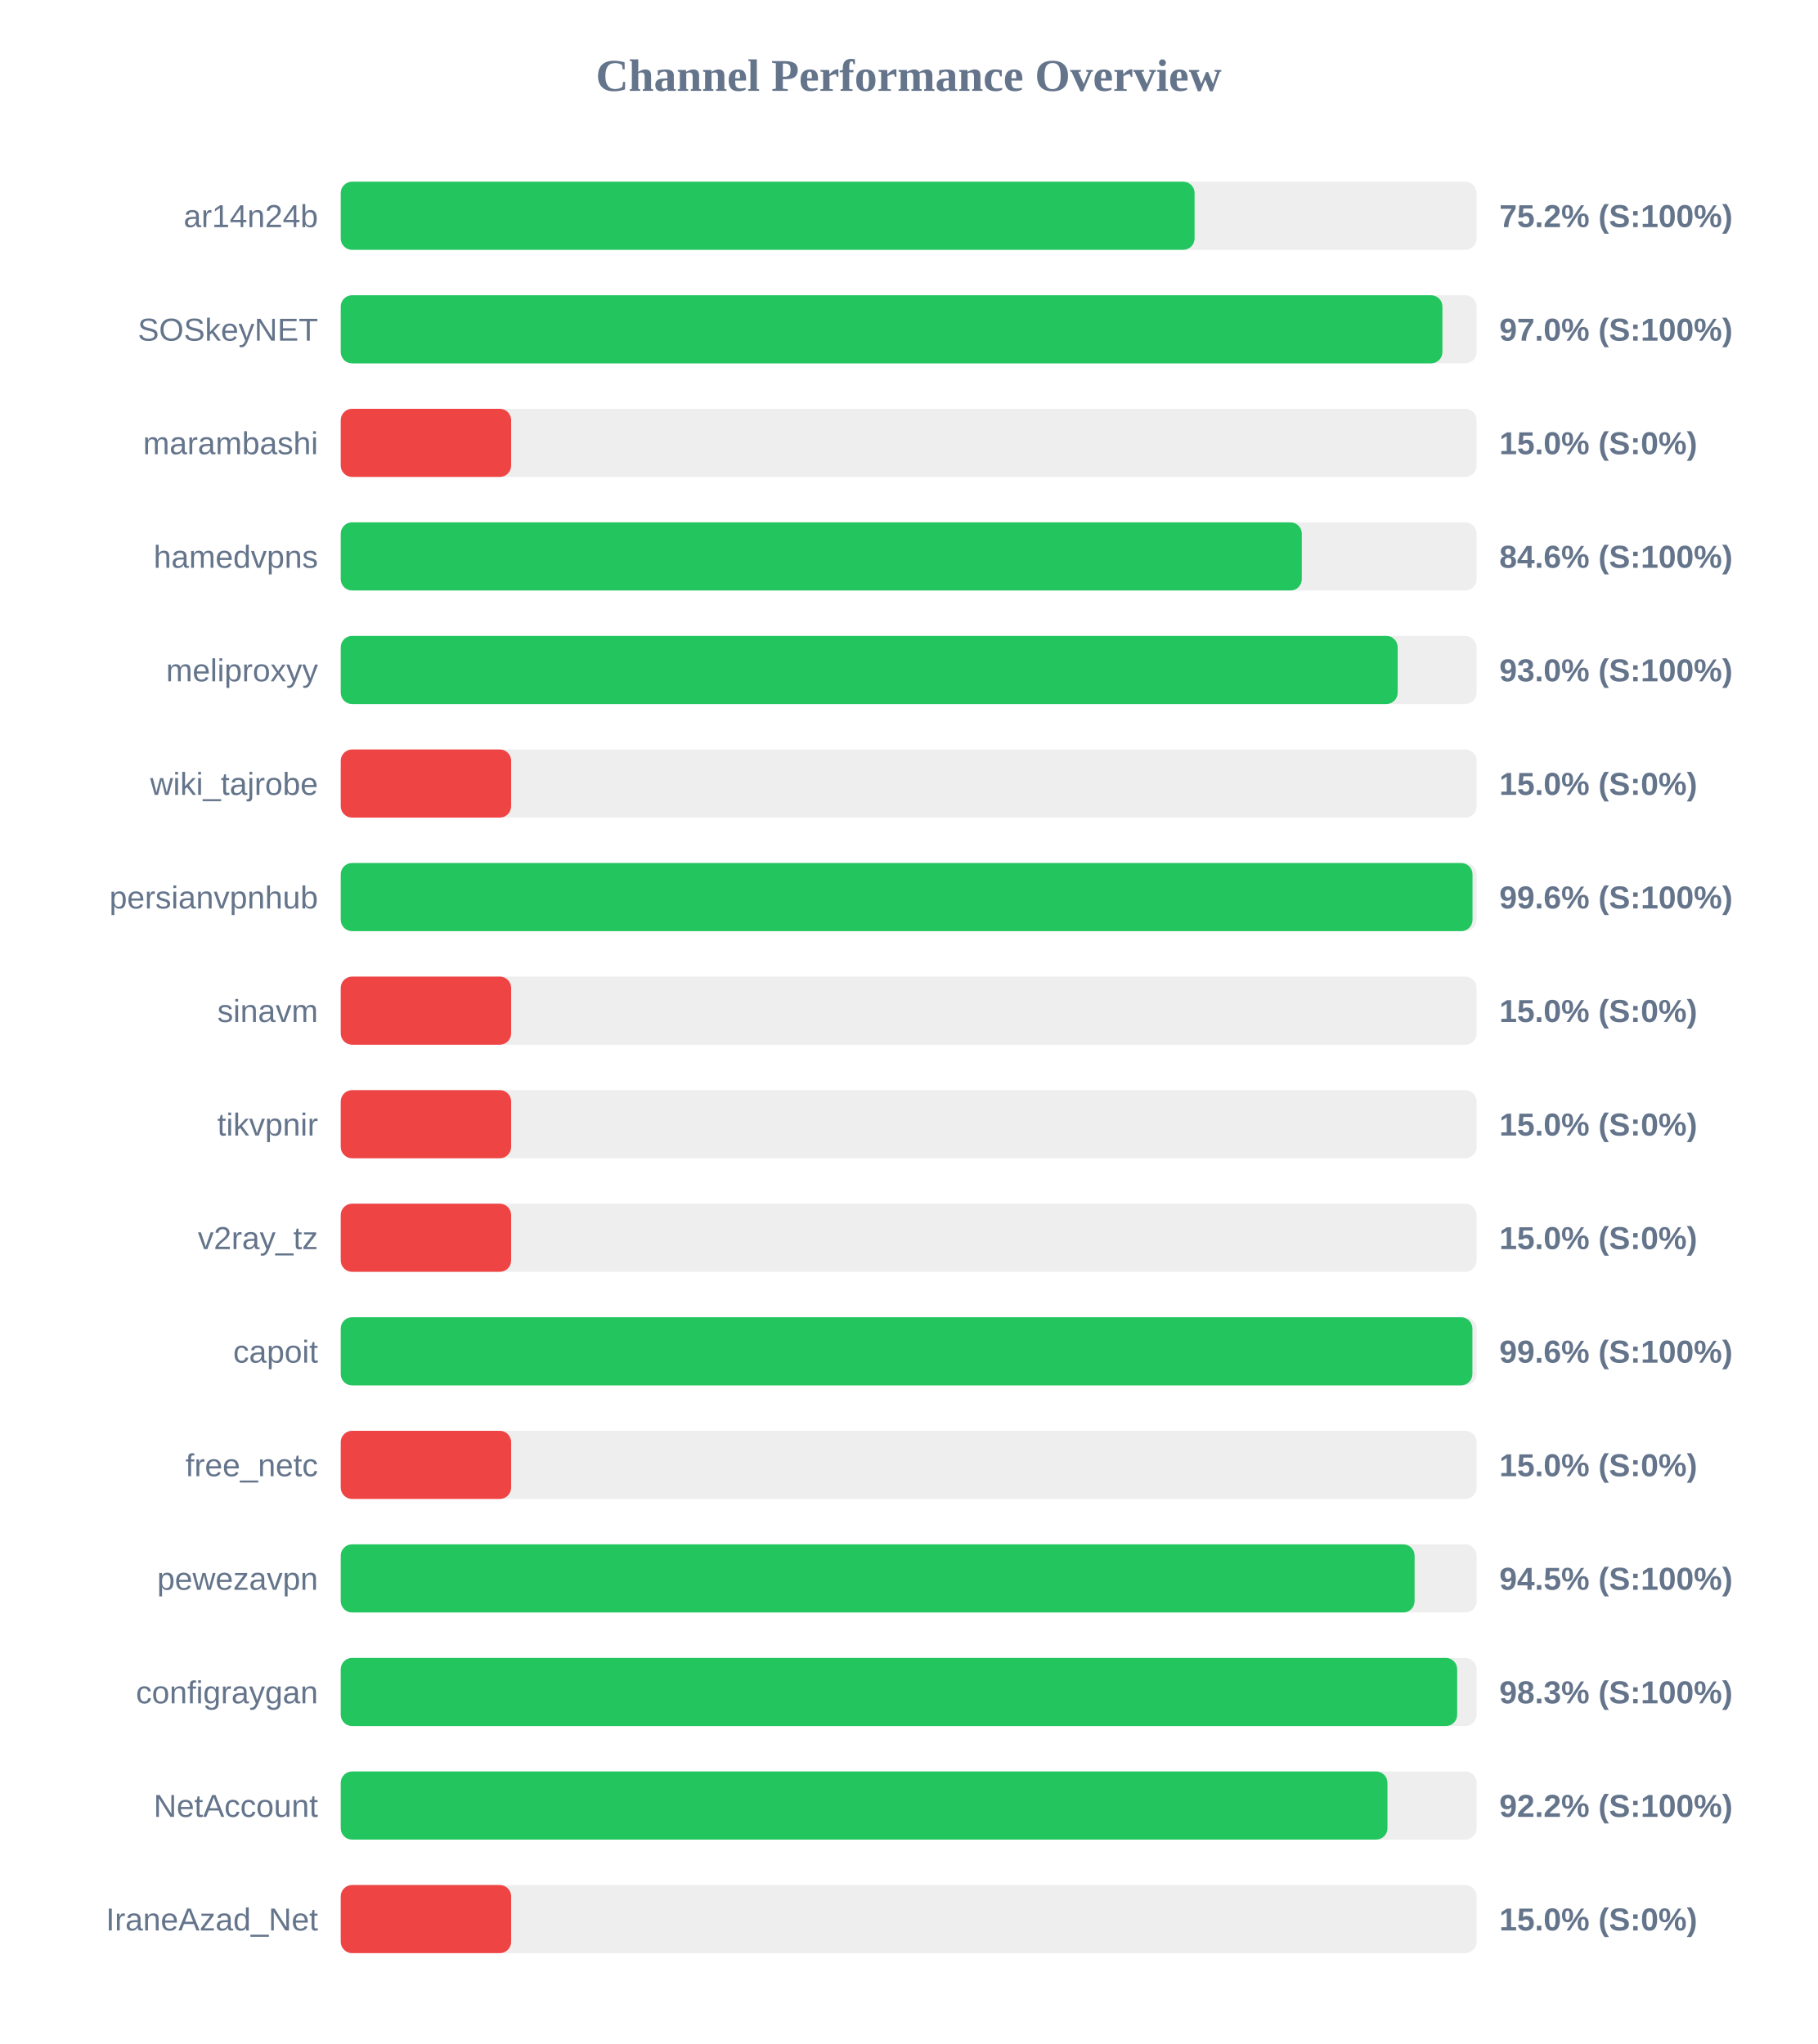
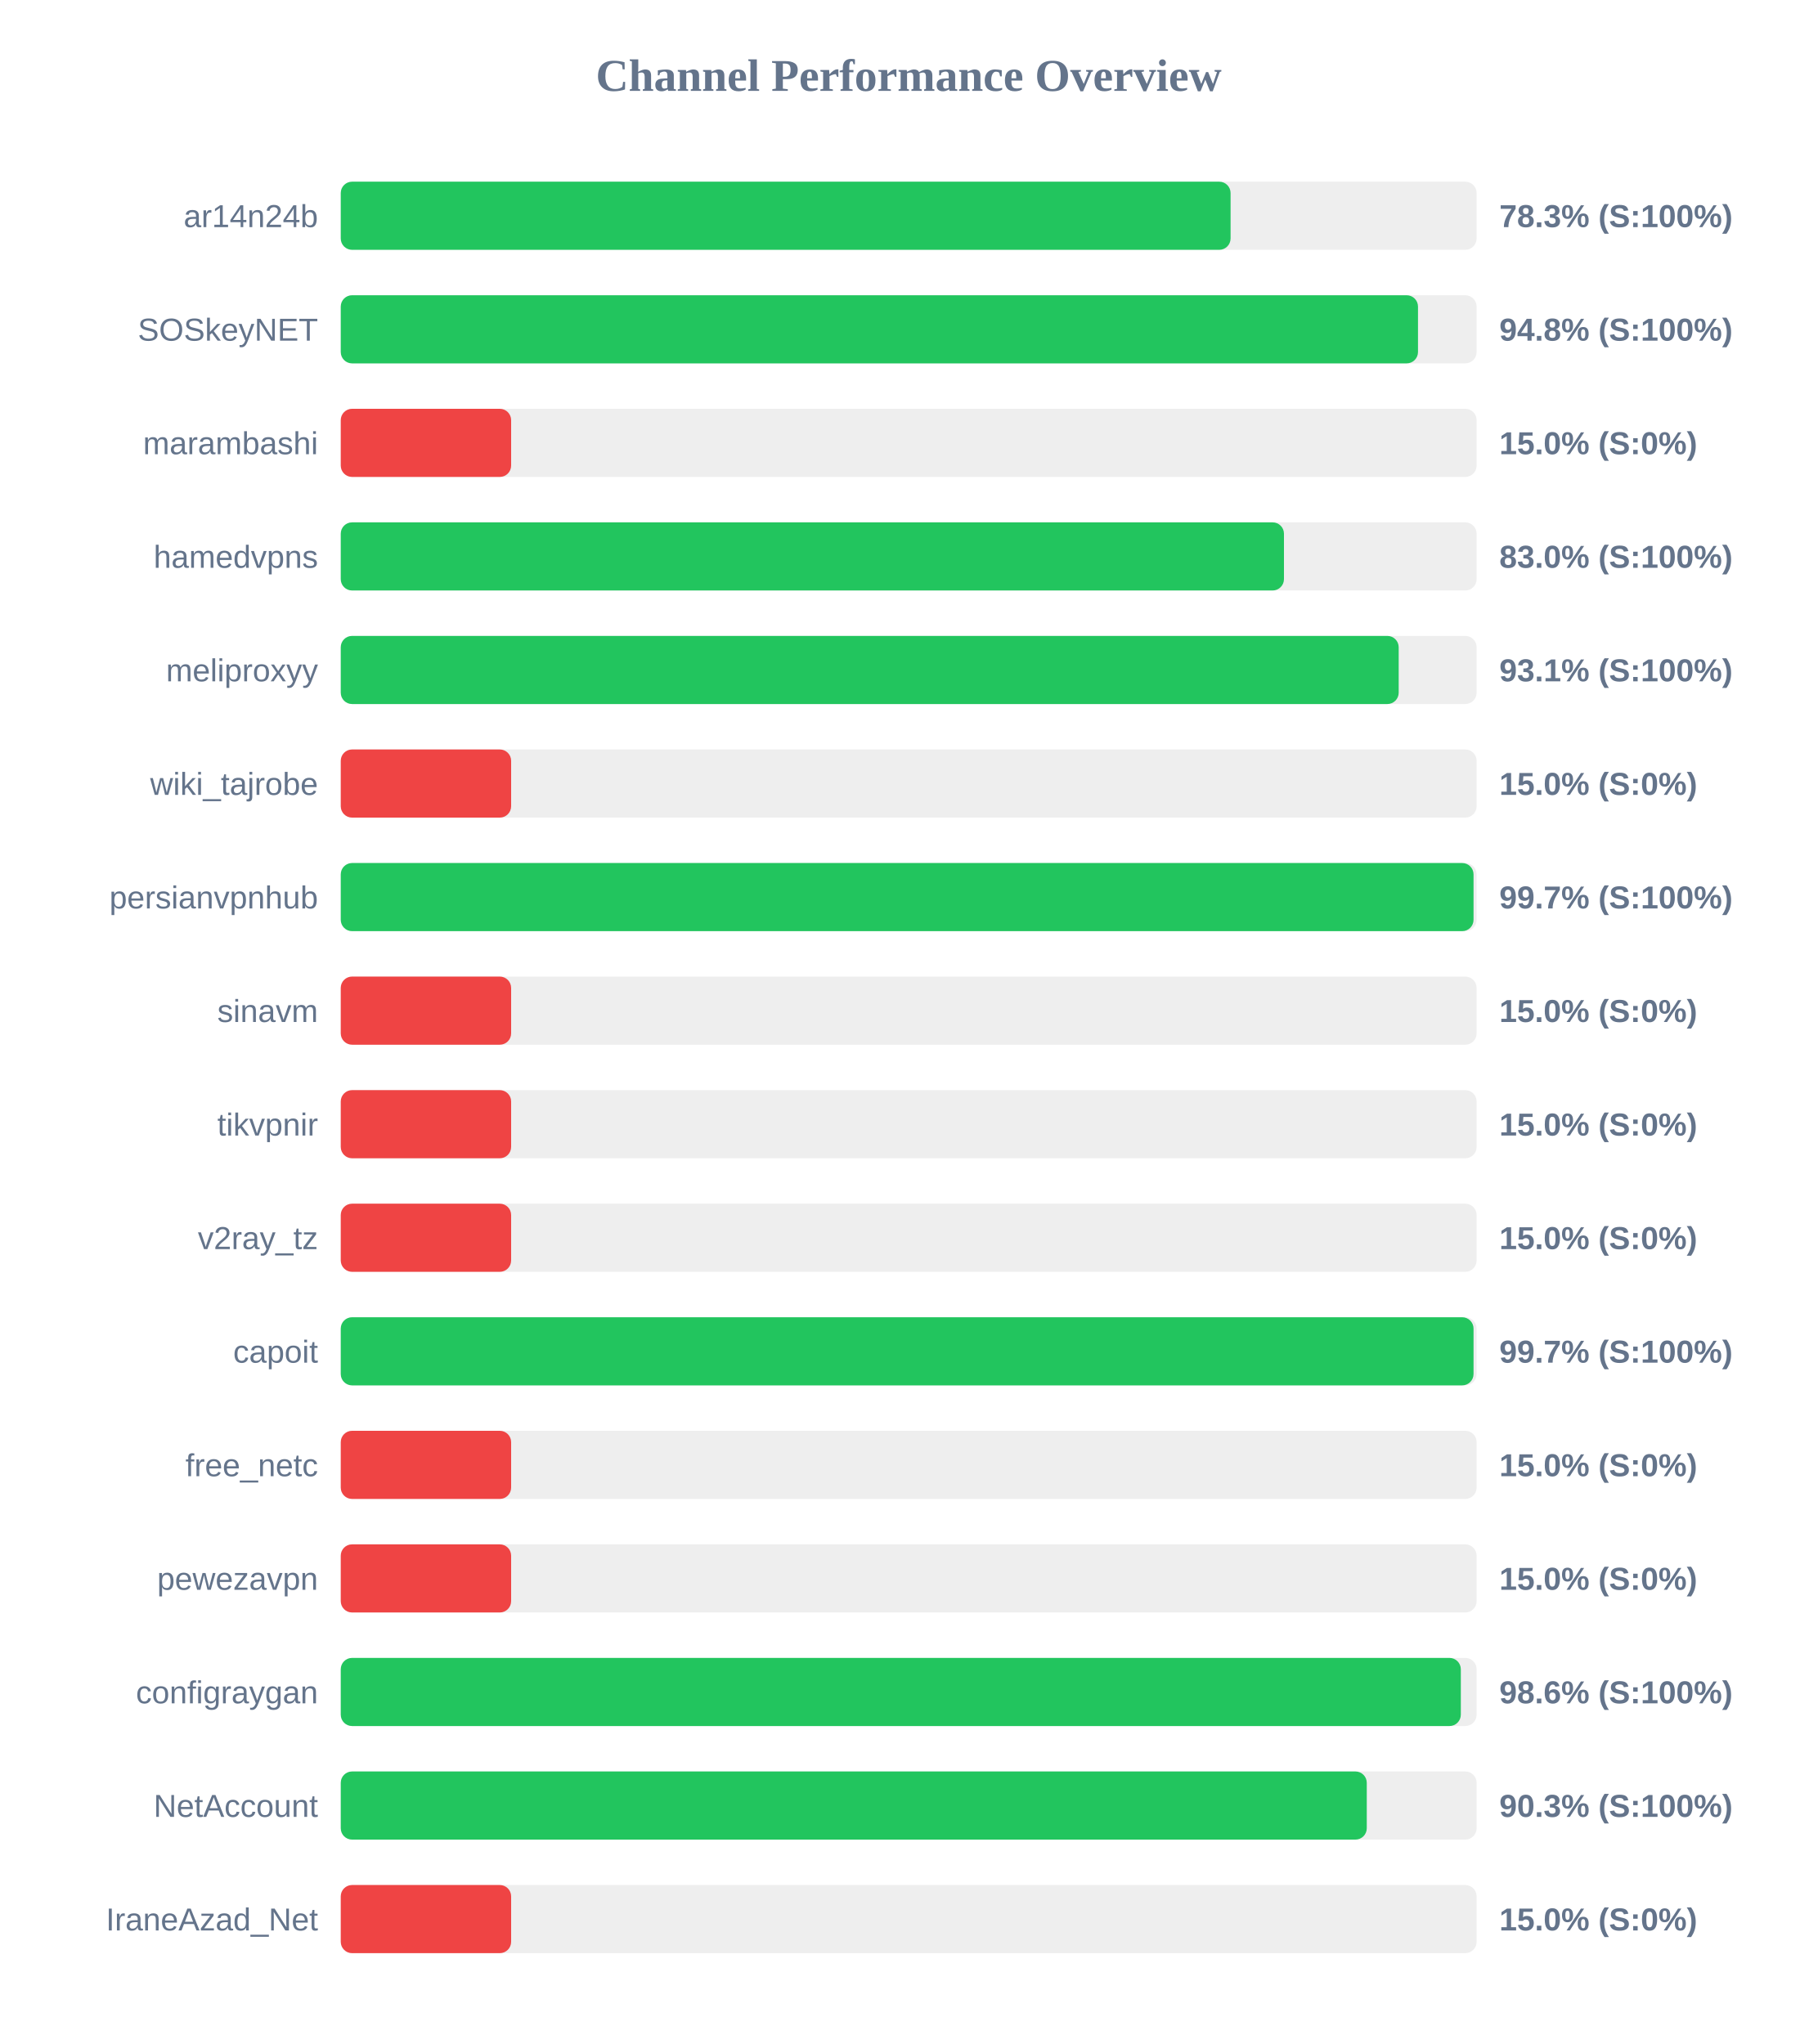
<svg xmlns="http://www.w3.org/2000/svg" width="800" height="900" version="1.1">
  <style>
        .row { font: 14px Arial; fill: #64748b; }
        .score { font: bold 14px Arial; fill: #64748b; }
    </style>
  <text x="400" y="40" text-anchor="middle" font-size="20px" font-weight="bold" fill="#64748b">Channel Performance Overview</text>
  <rect x="150" y="80" width="500" height="30" fill="#eee" rx="5" />
-   <rect x="150" y="80" width="375.85" height="30" fill="#22c55e" rx="5" />
+   <rect x="150" y="80" width="391.7" height="30" fill="#22c55e" rx="5" />
  <text x="140" y="100" text-anchor="end" class="row">ar14n24b</text>
-   <text x="660" y="100" text-anchor="start" class="score">75.2% (S:100%)</text>
+   <text x="660" y="100" text-anchor="start" class="score">78.3% (S:100%)</text>
  <rect x="150" y="130" width="500" height="30" fill="#eee" rx="5" />
-   <rect x="150" y="130" width="484.95" height="30" fill="#22c55e" rx="5" />
+   <rect x="150" y="130" width="474.2" height="30" fill="#22c55e" rx="5" />
  <text x="140" y="150" text-anchor="end" class="row">SOSkeyNET</text>
-   <text x="660" y="150" text-anchor="start" class="score">97.0% (S:100%)</text>
+   <text x="660" y="150" text-anchor="start" class="score">94.8% (S:100%)</text>
  <rect x="150" y="180" width="500" height="30" fill="#eee" rx="5" />
  <rect x="150" y="180" width="75.0" height="30" fill="#ef4444" rx="5" />
  <text x="140" y="200" text-anchor="end" class="row">marambashi</text>
  <text x="660" y="200" text-anchor="start" class="score">15.0% (S:0%)</text>
  <rect x="150" y="230" width="500" height="30" fill="#eee" rx="5" />
-   <rect x="150" y="230" width="423.05" height="30" fill="#22c55e" rx="5" />
+   <rect x="150" y="230" width="415.2" height="30" fill="#22c55e" rx="5" />
  <text x="140" y="250" text-anchor="end" class="row">hamedvpns</text>
-   <text x="660" y="250" text-anchor="start" class="score">84.6% (S:100%)</text>
+   <text x="660" y="250" text-anchor="start" class="score">83.0% (S:100%)</text>
  <rect x="150" y="280" width="500" height="30" fill="#eee" rx="5" />
-   <rect x="150" y="280" width="465.25" height="30" fill="#22c55e" rx="5" />
+   <rect x="150" y="280" width="465.7" height="30" fill="#22c55e" rx="5" />
  <text x="140" y="300" text-anchor="end" class="row">meliproxyy</text>
-   <text x="660" y="300" text-anchor="start" class="score">93.0% (S:100%)</text>
+   <text x="660" y="300" text-anchor="start" class="score">93.1% (S:100%)</text>
  <rect x="150" y="330" width="500" height="30" fill="#eee" rx="5" />
  <rect x="150" y="330" width="75.0" height="30" fill="#ef4444" rx="5" />
  <text x="140" y="350" text-anchor="end" class="row">wiki_tajrobe</text>
  <text x="660" y="350" text-anchor="start" class="score">15.0% (S:0%)</text>
  <rect x="150" y="380" width="500" height="30" fill="#eee" rx="5" />
-   <rect x="150" y="380" width="498.2" height="30" fill="#22c55e" rx="5" />
+   <rect x="150" y="380" width="498.65" height="30" fill="#22c55e" rx="5" />
  <text x="140" y="400" text-anchor="end" class="row">persianvpnhub</text>
-   <text x="660" y="400" text-anchor="start" class="score">99.6% (S:100%)</text>
+   <text x="660" y="400" text-anchor="start" class="score">99.7% (S:100%)</text>
  <rect x="150" y="430" width="500" height="30" fill="#eee" rx="5" />
  <rect x="150" y="430" width="75.0" height="30" fill="#ef4444" rx="5" />
  <text x="140" y="450" text-anchor="end" class="row">sinavm</text>
  <text x="660" y="450" text-anchor="start" class="score">15.0% (S:0%)</text>
  <rect x="150" y="480" width="500" height="30" fill="#eee" rx="5" />
  <rect x="150" y="480" width="75.0" height="30" fill="#ef4444" rx="5" />
  <text x="140" y="500" text-anchor="end" class="row">tikvpnir</text>
  <text x="660" y="500" text-anchor="start" class="score">15.0% (S:0%)</text>
  <rect x="150" y="530" width="500" height="30" fill="#eee" rx="5" />
  <rect x="150" y="530" width="75.0" height="30" fill="#ef4444" rx="5" />
  <text x="140" y="550" text-anchor="end" class="row">v2ray_tz</text>
  <text x="660" y="550" text-anchor="start" class="score">15.0% (S:0%)</text>
  <rect x="150" y="580" width="500" height="30" fill="#eee" rx="5" />
-   <rect x="150" y="580" width="498.15" height="30" fill="#22c55e" rx="5" />
+   <rect x="150" y="580" width="498.65" height="30" fill="#22c55e" rx="5" />
  <text x="140" y="600" text-anchor="end" class="row">capoit</text>
-   <text x="660" y="600" text-anchor="start" class="score">99.6% (S:100%)</text>
+   <text x="660" y="600" text-anchor="start" class="score">99.7% (S:100%)</text>
  <rect x="150" y="630" width="500" height="30" fill="#eee" rx="5" />
  <rect x="150" y="630" width="75.0" height="30" fill="#ef4444" rx="5" />
  <text x="140" y="650" text-anchor="end" class="row">free_netc</text>
  <text x="660" y="650" text-anchor="start" class="score">15.0% (S:0%)</text>
  <rect x="150" y="680" width="500" height="30" fill="#eee" rx="5" />
-   <rect x="150" y="680" width="472.7" height="30" fill="#22c55e" rx="5" />
+   <rect x="150" y="680" width="75.0" height="30" fill="#ef4444" rx="5" />
  <text x="140" y="700" text-anchor="end" class="row">pewezavpn</text>
-   <text x="660" y="700" text-anchor="start" class="score">94.5% (S:100%)</text>
+   <text x="660" y="700" text-anchor="start" class="score">15.0% (S:0%)</text>
  <rect x="150" y="730" width="500" height="30" fill="#eee" rx="5" />
-   <rect x="150" y="730" width="491.45" height="30" fill="#22c55e" rx="5" />
+   <rect x="150" y="730" width="493.05" height="30" fill="#22c55e" rx="5" />
  <text x="140" y="750" text-anchor="end" class="row">configraygan</text>
-   <text x="660" y="750" text-anchor="start" class="score">98.3% (S:100%)</text>
+   <text x="660" y="750" text-anchor="start" class="score">98.6% (S:100%)</text>
  <rect x="150" y="780" width="500" height="30" fill="#eee" rx="5" />
-   <rect x="150" y="780" width="460.75" height="30" fill="#22c55e" rx="5" />
+   <rect x="150" y="780" width="451.65" height="30" fill="#22c55e" rx="5" />
  <text x="140" y="800" text-anchor="end" class="row">NetAccount</text>
-   <text x="660" y="800" text-anchor="start" class="score">92.2% (S:100%)</text>
+   <text x="660" y="800" text-anchor="start" class="score">90.3% (S:100%)</text>
  <rect x="150" y="830" width="500" height="30" fill="#eee" rx="5" />
  <rect x="150" y="830" width="75.0" height="30" fill="#ef4444" rx="5" />
  <text x="140" y="850" text-anchor="end" class="row">IraneAzad_Net</text>
  <text x="660" y="850" text-anchor="start" class="score">15.0% (S:0%)</text>
</svg>
